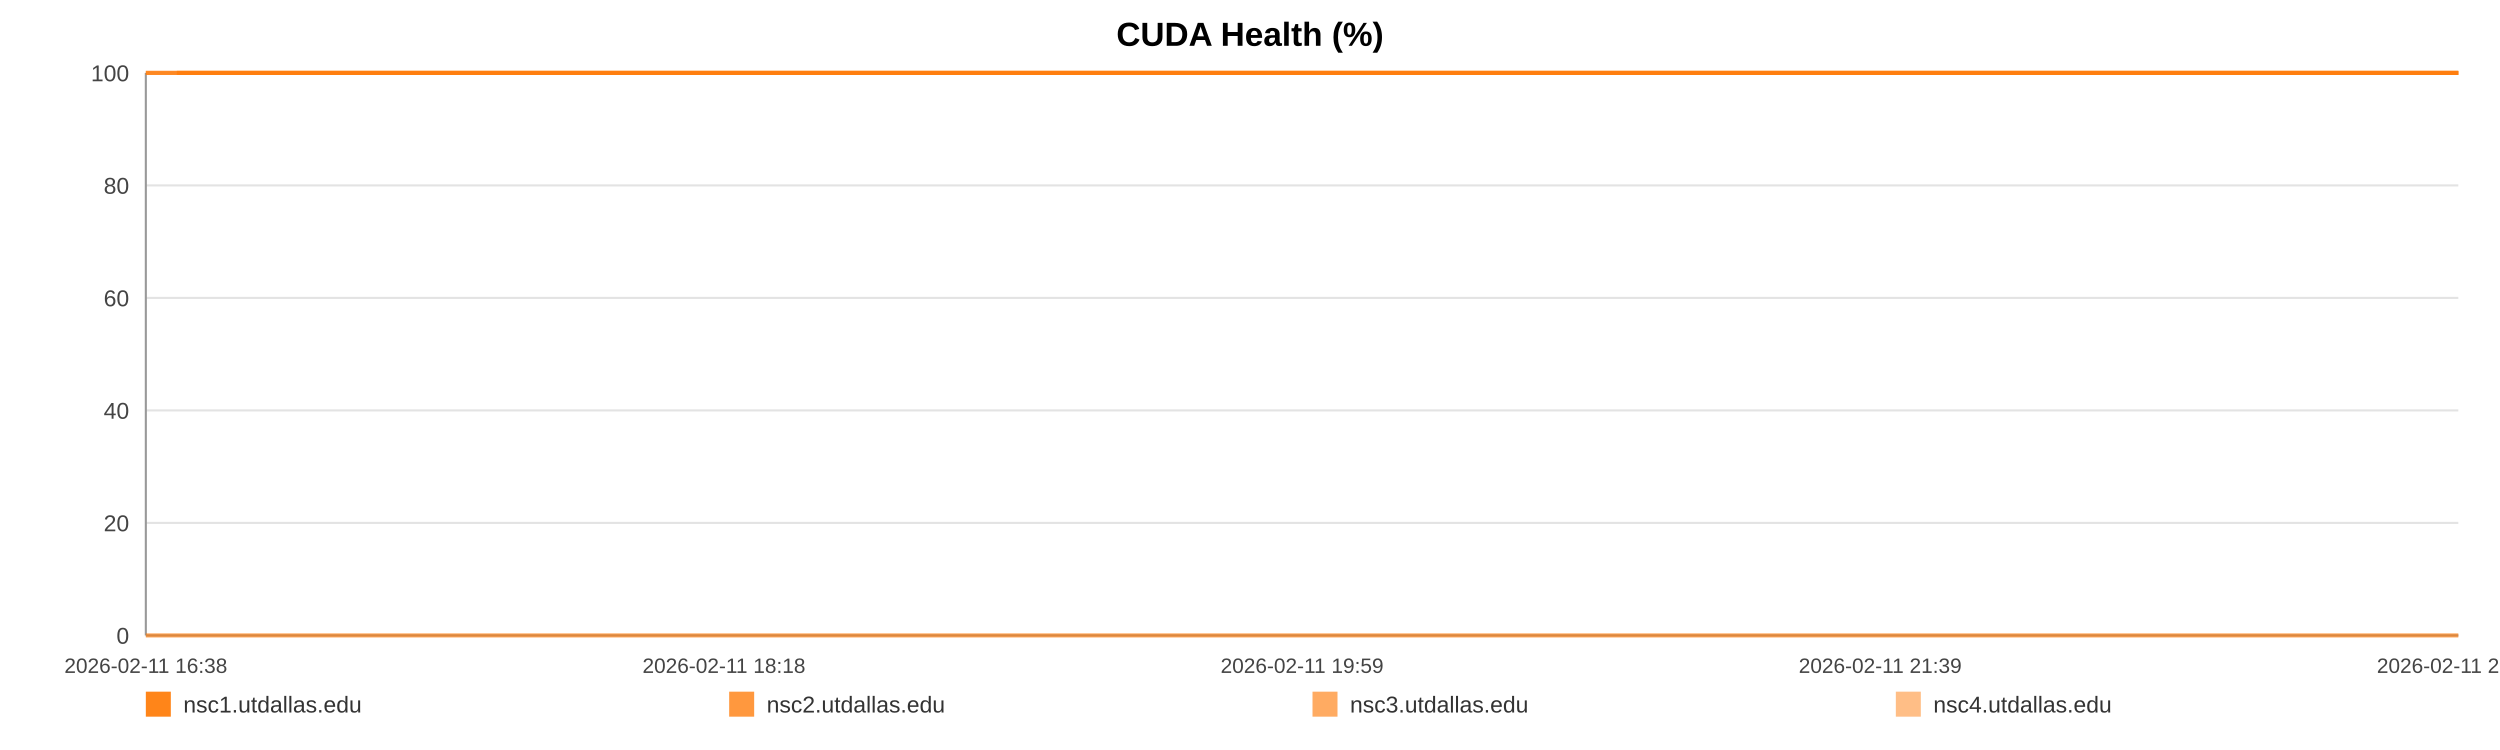
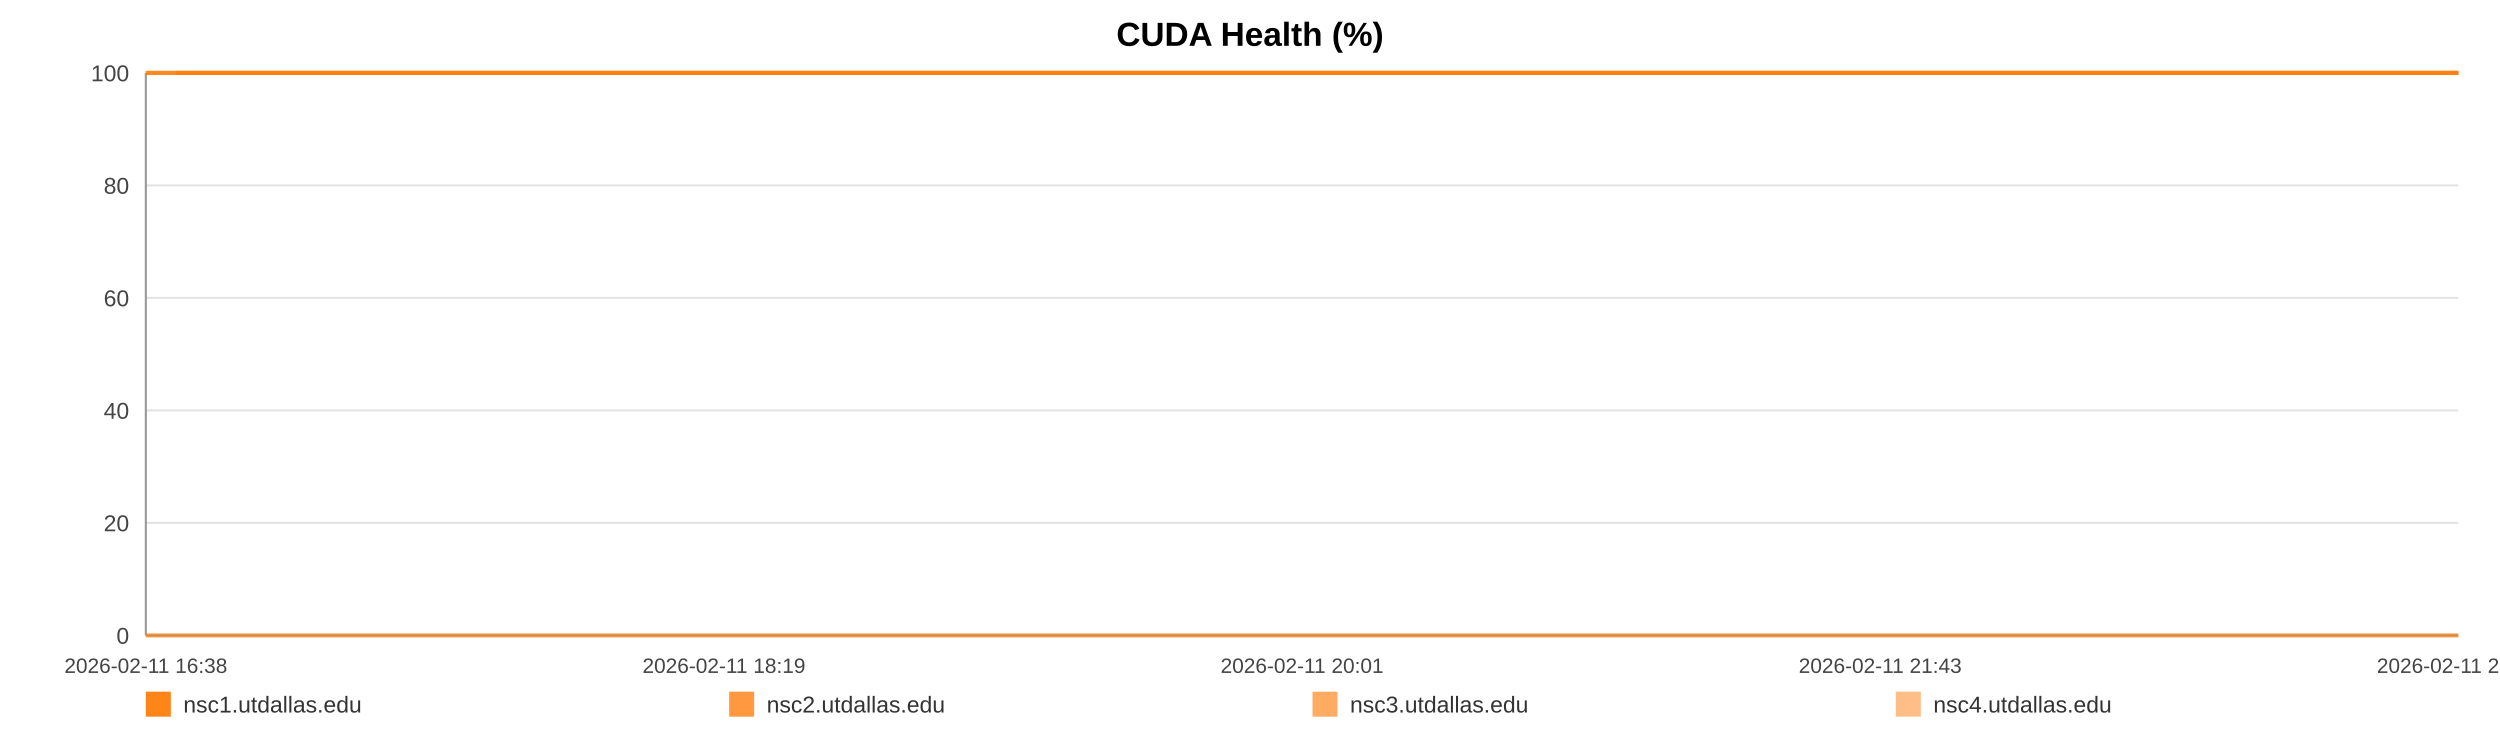
<svg xmlns="http://www.w3.org/2000/svg" width="1200" height="360" viewBox="0 0 1200 360" role="img" aria-label="CUDA Health (%)">
  <rect width="100%" height="100%" fill="#ffffff" />
  <text x="600.0" y="22" text-anchor="middle" font-size="16" font-family="Arial, Helvetica, sans-serif" font-weight="bold">CUDA Health (%)</text>
  <line x1="70" y1="35.00" x2="1180" y2="35.00" stroke="#e3e3e3" stroke-width="1" />
  <text x="62" y="39.00" text-anchor="end" font-size="11" fill="#444" font-family="Arial, Helvetica, sans-serif">100</text>
  <line x1="70" y1="89.00" x2="1180" y2="89.00" stroke="#e3e3e3" stroke-width="1" />
  <text x="62" y="93.00" text-anchor="end" font-size="11" fill="#444" font-family="Arial, Helvetica, sans-serif">80</text>
  <line x1="70" y1="143.00" x2="1180" y2="143.00" stroke="#e3e3e3" stroke-width="1" />
  <text x="62" y="147.00" text-anchor="end" font-size="11" fill="#444" font-family="Arial, Helvetica, sans-serif">60</text>
  <line x1="70" y1="197.00" x2="1180" y2="197.00" stroke="#e3e3e3" stroke-width="1" />
  <text x="62" y="201.00" text-anchor="end" font-size="11" fill="#444" font-family="Arial, Helvetica, sans-serif">40</text>
  <line x1="70" y1="251.00" x2="1180" y2="251.00" stroke="#e3e3e3" stroke-width="1" />
  <text x="62" y="255.00" text-anchor="end" font-size="11" fill="#444" font-family="Arial, Helvetica, sans-serif">20</text>
  <line x1="70" y1="305.00" x2="1180" y2="305.00" stroke="#e3e3e3" stroke-width="1" />
  <text x="62" y="309.00" text-anchor="end" font-size="11" fill="#444" font-family="Arial, Helvetica, sans-serif">0</text>
  <line x1="70" y1="35" x2="70" y2="305" stroke="#999" />
  <line x1="70" y1="305" x2="1180" y2="305" stroke="#999" />
  <text x="70.00" y="323" text-anchor="middle" font-size="10" fill="#444" font-family="Arial, Helvetica, sans-serif">2026-02-11 16:38</text>
-   <text x="347.50" y="323" text-anchor="middle" font-size="10" fill="#444" font-family="Arial, Helvetica, sans-serif">2026-02-11 18:18</text>
-   <text x="625.00" y="323" text-anchor="middle" font-size="10" fill="#444" font-family="Arial, Helvetica, sans-serif">2026-02-11 19:59</text>
-   <text x="902.50" y="323" text-anchor="middle" font-size="10" fill="#444" font-family="Arial, Helvetica, sans-serif">2026-02-11 21:39</text>
-   <text x="1180.00" y="323" text-anchor="middle" font-size="10" fill="#444" font-family="Arial, Helvetica, sans-serif">2026-02-11 23:20</text>
-   <polyline fill="none" stroke="#ff7f0e" stroke-opacity="0.95" stroke-width="2" points="84.87,35.00 99.78,35.00 114.60,35.00 129.51,35.00 144.51,35.00 159.24,35.00 174.15,35.00 190.26,35.00 205.03,35.00 219.81,35.00 234.58,35.00 249.68,35.00 264.45,35.00 279.22,35.00 305.96,35.00 329.02,35.00 344.03,35.00 359.26,35.00 374.08,35.00 388.90,35.00 403.44,35.00 418.45,35.00 433.27,35.00 448.22,35.00 463.18,35.00 478.32,35.00 493.23,35.00 508.15,35.00 523.75,35.00 538.75,35.00 553.57,35.00 568.81,35.00 583.67,35.00 598.54,35.00 613.86,35.00 628.59,35.00 643.46,35.00 658.60,35.00 673.28,35.00 688.14,35.00 702.83,35.00 717.65,35.00 732.56,35.00 747.33,35.00 762.52,35.00 777.52,35.00 792.20,35.00 807.02,35.00 822.03,35.00 836.89,35.00 853.88,35.00 868.74,35.00 883.56,35.00 898.29,35.00 913.06,35.00 927.79,35.00 942.56,35.00 957.48,35.00 972.29,35.00 987.44,35.00 1002.26,35.00 1016.94,35.00 1031.90,35.00 1046.95,35.00 1061.77,35.00 1076.68,35.00 1091.36,35.00 1106.09,35.00 1120.86,35.00 1135.59,35.00 1150.41,35.00 1165.27,35.00 1180.00,35.00" />
-   <polyline fill="none" stroke="#ff7f0e" stroke-opacity="0.80" stroke-width="2" points="70.00,35.00 84.87,35.00 99.78,35.00 114.60,35.00 129.51,35.00 144.51,35.00 159.24,35.00 174.15,35.00 190.26,35.00 205.03,35.00 219.81,35.00 234.58,35.00 249.68,35.00 264.45,35.00 279.22,35.00 305.96,35.00 329.02,35.00 344.03,35.00 359.26,35.00 374.08,35.00 388.90,35.00 403.44,35.00 418.45,35.00 433.27,35.00 448.22,35.00 463.18,35.00 478.32,35.00 493.23,35.00 508.15,35.00 523.75,35.00 538.75,35.00 553.57,35.00 568.81,35.00 583.67,35.00 598.54,35.00 613.86,35.00 628.59,35.00 643.46,35.00 658.60,35.00 673.28,35.00 688.14,35.00 702.83,35.00 717.65,35.00 732.56,35.00 747.33,35.00 762.52,35.00 777.52,35.00 792.20,35.00 807.02,35.00 822.03,35.00 836.89,35.00 853.88,35.00 868.74,35.00 883.56,35.00 898.29,35.00 913.06,35.00 927.79,35.00 942.56,35.00 957.48,35.00 972.29,35.00 987.44,35.00 1002.26,35.00 1016.94,35.00 1031.90,35.00 1046.95,35.00 1061.77,35.00 1076.68,35.00 1091.36,35.00 1106.09,35.00 1120.86,35.00 1135.59,35.00 1150.41,35.00 1165.27,35.00 1180.00,35.00" />
-   <polyline fill="none" stroke="#ff7f0e" stroke-opacity="0.65" stroke-width="2" points="70.00,305.00 84.87,305.00 99.78,305.00 114.60,305.00 129.51,305.00 144.51,305.00 159.24,305.00 174.15,305.00 190.26,305.00 205.03,305.00 219.81,305.00 234.58,305.00 249.68,305.00 264.45,305.00 279.22,305.00 305.96,305.00 329.02,305.00 344.03,305.00 359.26,305.00 374.08,305.00 388.90,305.00 403.44,305.00 418.45,305.00 433.27,305.00 448.22,305.00 463.18,305.00 478.32,305.00 493.23,305.00 508.15,305.00 523.75,305.00 538.75,305.00 553.57,305.00 568.81,305.00 583.67,305.00 598.54,305.00 613.86,305.00 628.59,305.00 643.46,305.00 658.60,305.00 673.28,305.00 688.14,305.00 702.83,305.00 717.65,305.00 732.56,305.00 747.33,305.00 762.52,305.00 777.52,305.00 792.20,305.00 807.02,305.00 822.03,305.00 836.89,305.00 853.88,305.00 868.74,305.00 883.56,305.00 898.29,305.00 913.06,305.00 927.79,305.00 942.56,305.00 957.48,305.00 972.29,305.00 987.44,305.00 1002.26,305.00 1016.94,305.00 1031.90,305.00 1046.95,305.00 1061.77,305.00 1076.68,305.00 1091.36,305.00 1106.09,305.00 1120.86,305.00 1135.59,305.00 1150.41,305.00 1165.27,305.00 1180.00,305.00" />
-   <polyline fill="none" stroke="#ff7f0e" stroke-opacity="0.50" stroke-width="2" points="70.00,35.00 84.87,35.00 99.78,35.00 114.60,35.00 129.51,35.00 144.51,35.00 159.24,35.00 174.15,35.00 190.26,35.00 205.03,35.00 219.81,35.00 234.58,35.00 249.68,35.00 264.45,35.00 279.22,35.00 305.96,35.00 329.02,35.00 344.03,35.00 359.26,35.00 374.08,35.00 388.90,35.00 403.44,35.00 418.45,35.00 433.27,35.00 448.22,35.00 463.18,35.00 478.32,35.00 493.23,35.00 508.15,35.00 523.75,35.00 538.75,35.00 553.57,35.00 568.81,35.00 583.67,35.00 598.54,35.00 613.86,35.00 628.59,35.00 643.46,35.00 658.60,35.00 673.28,35.00 688.14,35.00 702.83,35.00 717.65,35.00 732.56,35.00 747.33,35.00 762.52,35.00 777.52,35.00 792.20,35.00 807.02,35.00 822.03,35.00 836.89,35.00 853.88,35.00 868.74,35.00 883.56,35.00 898.29,35.00 913.06,35.00 927.79,35.00 942.56,35.00 957.48,35.00 972.29,35.00 987.44,35.00 1002.26,35.00 1016.94,35.00 1031.90,35.00 1046.95,35.00 1061.77,35.00 1076.68,35.00 1091.36,35.00 1106.09,35.00 1120.86,35.00 1135.59,35.00 1150.41,35.00 1165.27,35.00 1180.00,35.00" />
+   <text x="347.50" y="323" text-anchor="middle" font-size="10" fill="#444" font-family="Arial, Helvetica, sans-serif">2026-02-11 18:19</text>
+   <text x="625.00" y="323" text-anchor="middle" font-size="10" fill="#444" font-family="Arial, Helvetica, sans-serif">2026-02-11 20:01</text>
+   <text x="902.50" y="323" text-anchor="middle" font-size="10" fill="#444" font-family="Arial, Helvetica, sans-serif">2026-02-11 21:43</text>
+   <text x="1180.00" y="323" text-anchor="middle" font-size="10" fill="#444" font-family="Arial, Helvetica, sans-serif">2026-02-11 23:25</text>
+   <polyline fill="none" stroke="#ff7f0e" stroke-opacity="0.95" stroke-width="2" points="84.67,35.00 99.38,35.00 114.01,35.00 128.72,35.00 143.53,35.00 158.06,35.00 172.78,35.00 188.67,35.00 203.25,35.00 217.83,35.00 232.41,35.00 247.30,35.00 261.88,35.00 276.46,35.00 302.85,35.00 325.60,35.00 340.40,35.00 355.44,35.00 370.06,35.00 384.68,35.00 399.04,35.00 413.84,35.00 428.46,35.00 443.22,35.00 457.98,35.00 472.93,35.00 487.64,35.00 502.36,35.00 517.75,35.00 532.56,35.00 547.18,35.00 562.21,35.00 576.88,35.00 591.55,35.00 606.67,35.00 621.21,35.00 635.88,35.00 650.82,35.00 665.31,35.00 679.98,35.00 694.46,35.00 709.09,35.00 723.80,35.00 738.38,35.00 753.37,35.00 768.17,35.00 782.66,35.00 797.28,35.00 812.09,35.00 826.76,35.00 843.52,35.00 858.19,35.00 872.81,35.00 887.34,35.00 901.92,35.00 916.45,35.00 931.03,35.00 945.75,35.00 960.37,35.00 975.31,35.00 989.94,35.00 1004.42,35.00 1019.18,35.00 1034.03,35.00 1048.66,35.00 1063.37,35.00 1077.86,35.00 1092.39,35.00 1106.97,35.00 1121.50,35.00 1136.13,35.00 1150.80,35.00 1165.33,35.00 1180.00,35.00" />
+   <polyline fill="none" stroke="#ff7f0e" stroke-opacity="0.80" stroke-width="2" points="70.00,35.00 84.67,35.00 99.38,35.00 114.01,35.00 128.72,35.00 143.53,35.00 158.06,35.00 172.78,35.00 188.67,35.00 203.25,35.00 217.83,35.00 232.41,35.00 247.30,35.00 261.88,35.00 276.46,35.00 302.85,35.00 325.60,35.00 340.40,35.00 355.44,35.00 370.06,35.00 384.68,35.00 399.04,35.00 413.84,35.00 428.46,35.00 443.22,35.00 457.98,35.00 472.93,35.00 487.64,35.00 502.36,35.00 517.75,35.00 532.56,35.00 547.18,35.00 562.21,35.00 576.88,35.00 591.55,35.00 606.67,35.00 621.21,35.00 635.88,35.00 650.82,35.00 665.31,35.00 679.98,35.00 694.46,35.00 709.09,35.00 723.80,35.00 738.38,35.00 753.37,35.00 768.17,35.00 782.66,35.00 797.28,35.00 812.09,35.00 826.76,35.00 843.52,35.00 858.19,35.00 872.81,35.00 887.34,35.00 901.92,35.00 916.45,35.00 931.03,35.00 945.75,35.00 960.37,35.00 975.31,35.00 989.94,35.00 1004.42,35.00 1019.18,35.00 1034.03,35.00 1048.66,35.00 1063.37,35.00 1077.86,35.00 1092.39,35.00 1106.97,35.00 1121.50,35.00 1136.13,35.00 1150.80,35.00 1165.33,35.00 1180.00,35.00" />
+   <polyline fill="none" stroke="#ff7f0e" stroke-opacity="0.65" stroke-width="2" points="70.00,305.00 84.67,305.00 99.38,305.00 114.01,305.00 128.72,305.00 143.53,305.00 158.06,305.00 172.78,305.00 188.67,305.00 203.25,305.00 217.83,305.00 232.41,305.00 247.30,305.00 261.88,305.00 276.46,305.00 302.85,305.00 325.60,305.00 340.40,305.00 355.44,305.00 370.06,305.00 384.68,305.00 399.04,305.00 413.84,305.00 428.46,305.00 443.22,305.00 457.98,305.00 472.93,305.00 487.64,305.00 502.36,305.00 517.75,305.00 532.56,305.00 547.18,305.00 562.21,305.00 576.88,305.00 591.55,305.00 606.67,305.00 621.21,305.00 635.88,305.00 650.82,305.00 665.31,305.00 679.98,305.00 694.46,305.00 709.09,305.00 723.80,305.00 738.38,305.00 753.37,305.00 768.17,305.00 782.66,305.00 797.28,305.00 812.09,305.00 826.76,305.00 843.52,305.00 858.19,305.00 872.81,305.00 887.34,305.00 901.92,305.00 916.45,305.00 931.03,305.00 945.75,305.00 960.37,305.00 975.31,305.00 989.94,305.00 1004.42,305.00 1019.18,305.00 1034.03,305.00 1048.66,305.00 1063.37,305.00 1077.86,305.00 1092.39,305.00 1106.97,305.00 1121.50,305.00 1136.13,305.00 1150.80,305.00 1165.33,305.00 1180.00,305.00" />
+   <polyline fill="none" stroke="#ff7f0e" stroke-opacity="0.50" stroke-width="2" points="70.00,35.00 84.67,35.00 99.38,35.00 114.01,35.00 128.72,35.00 143.53,35.00 158.06,35.00 172.78,35.00 188.67,35.00 203.25,35.00 217.83,35.00 232.41,35.00 247.30,35.00 261.88,35.00 276.46,35.00 302.85,35.00 325.60,35.00 340.40,35.00 355.44,35.00 370.06,35.00 384.68,35.00 399.04,35.00 413.84,35.00 428.46,35.00 443.22,35.00 457.98,35.00 472.93,35.00 487.64,35.00 502.36,35.00 517.75,35.00 532.56,35.00 547.18,35.00 562.21,35.00 576.88,35.00 591.55,35.00 606.67,35.00 621.21,35.00 635.88,35.00 650.82,35.00 665.31,35.00 679.98,35.00 694.46,35.00 709.09,35.00 723.80,35.00 738.38,35.00 753.37,35.00 768.17,35.00 782.66,35.00 797.28,35.00 812.09,35.00 826.76,35.00 843.52,35.00 858.19,35.00 872.81,35.00 887.34,35.00 901.92,35.00 916.45,35.00 931.03,35.00 945.75,35.00 960.37,35.00 975.31,35.00 989.94,35.00 1004.42,35.00 1019.18,35.00 1034.03,35.00 1048.66,35.00 1063.37,35.00 1077.86,35.00 1092.39,35.00 1106.97,35.00 1121.50,35.00 1136.13,35.00 1150.80,35.00 1165.33,35.00 1180.00,35.00" />
  <rect x="70" y="332" width="12" height="12" fill="#ff7f0e" fill-opacity="0.95" />
  <text x="88" y="342" font-size="11" fill="#333" font-family="Arial, Helvetica, sans-serif">nsc1.utdallas.edu</text>
  <rect x="350" y="332" width="12" height="12" fill="#ff7f0e" fill-opacity="0.80" />
  <text x="368" y="342" font-size="11" fill="#333" font-family="Arial, Helvetica, sans-serif">nsc2.utdallas.edu</text>
  <rect x="630" y="332" width="12" height="12" fill="#ff7f0e" fill-opacity="0.65" />
  <text x="648" y="342" font-size="11" fill="#333" font-family="Arial, Helvetica, sans-serif">nsc3.utdallas.edu</text>
  <rect x="910" y="332" width="12" height="12" fill="#ff7f0e" fill-opacity="0.50" />
  <text x="928" y="342" font-size="11" fill="#333" font-family="Arial, Helvetica, sans-serif">nsc4.utdallas.edu</text>
</svg>
